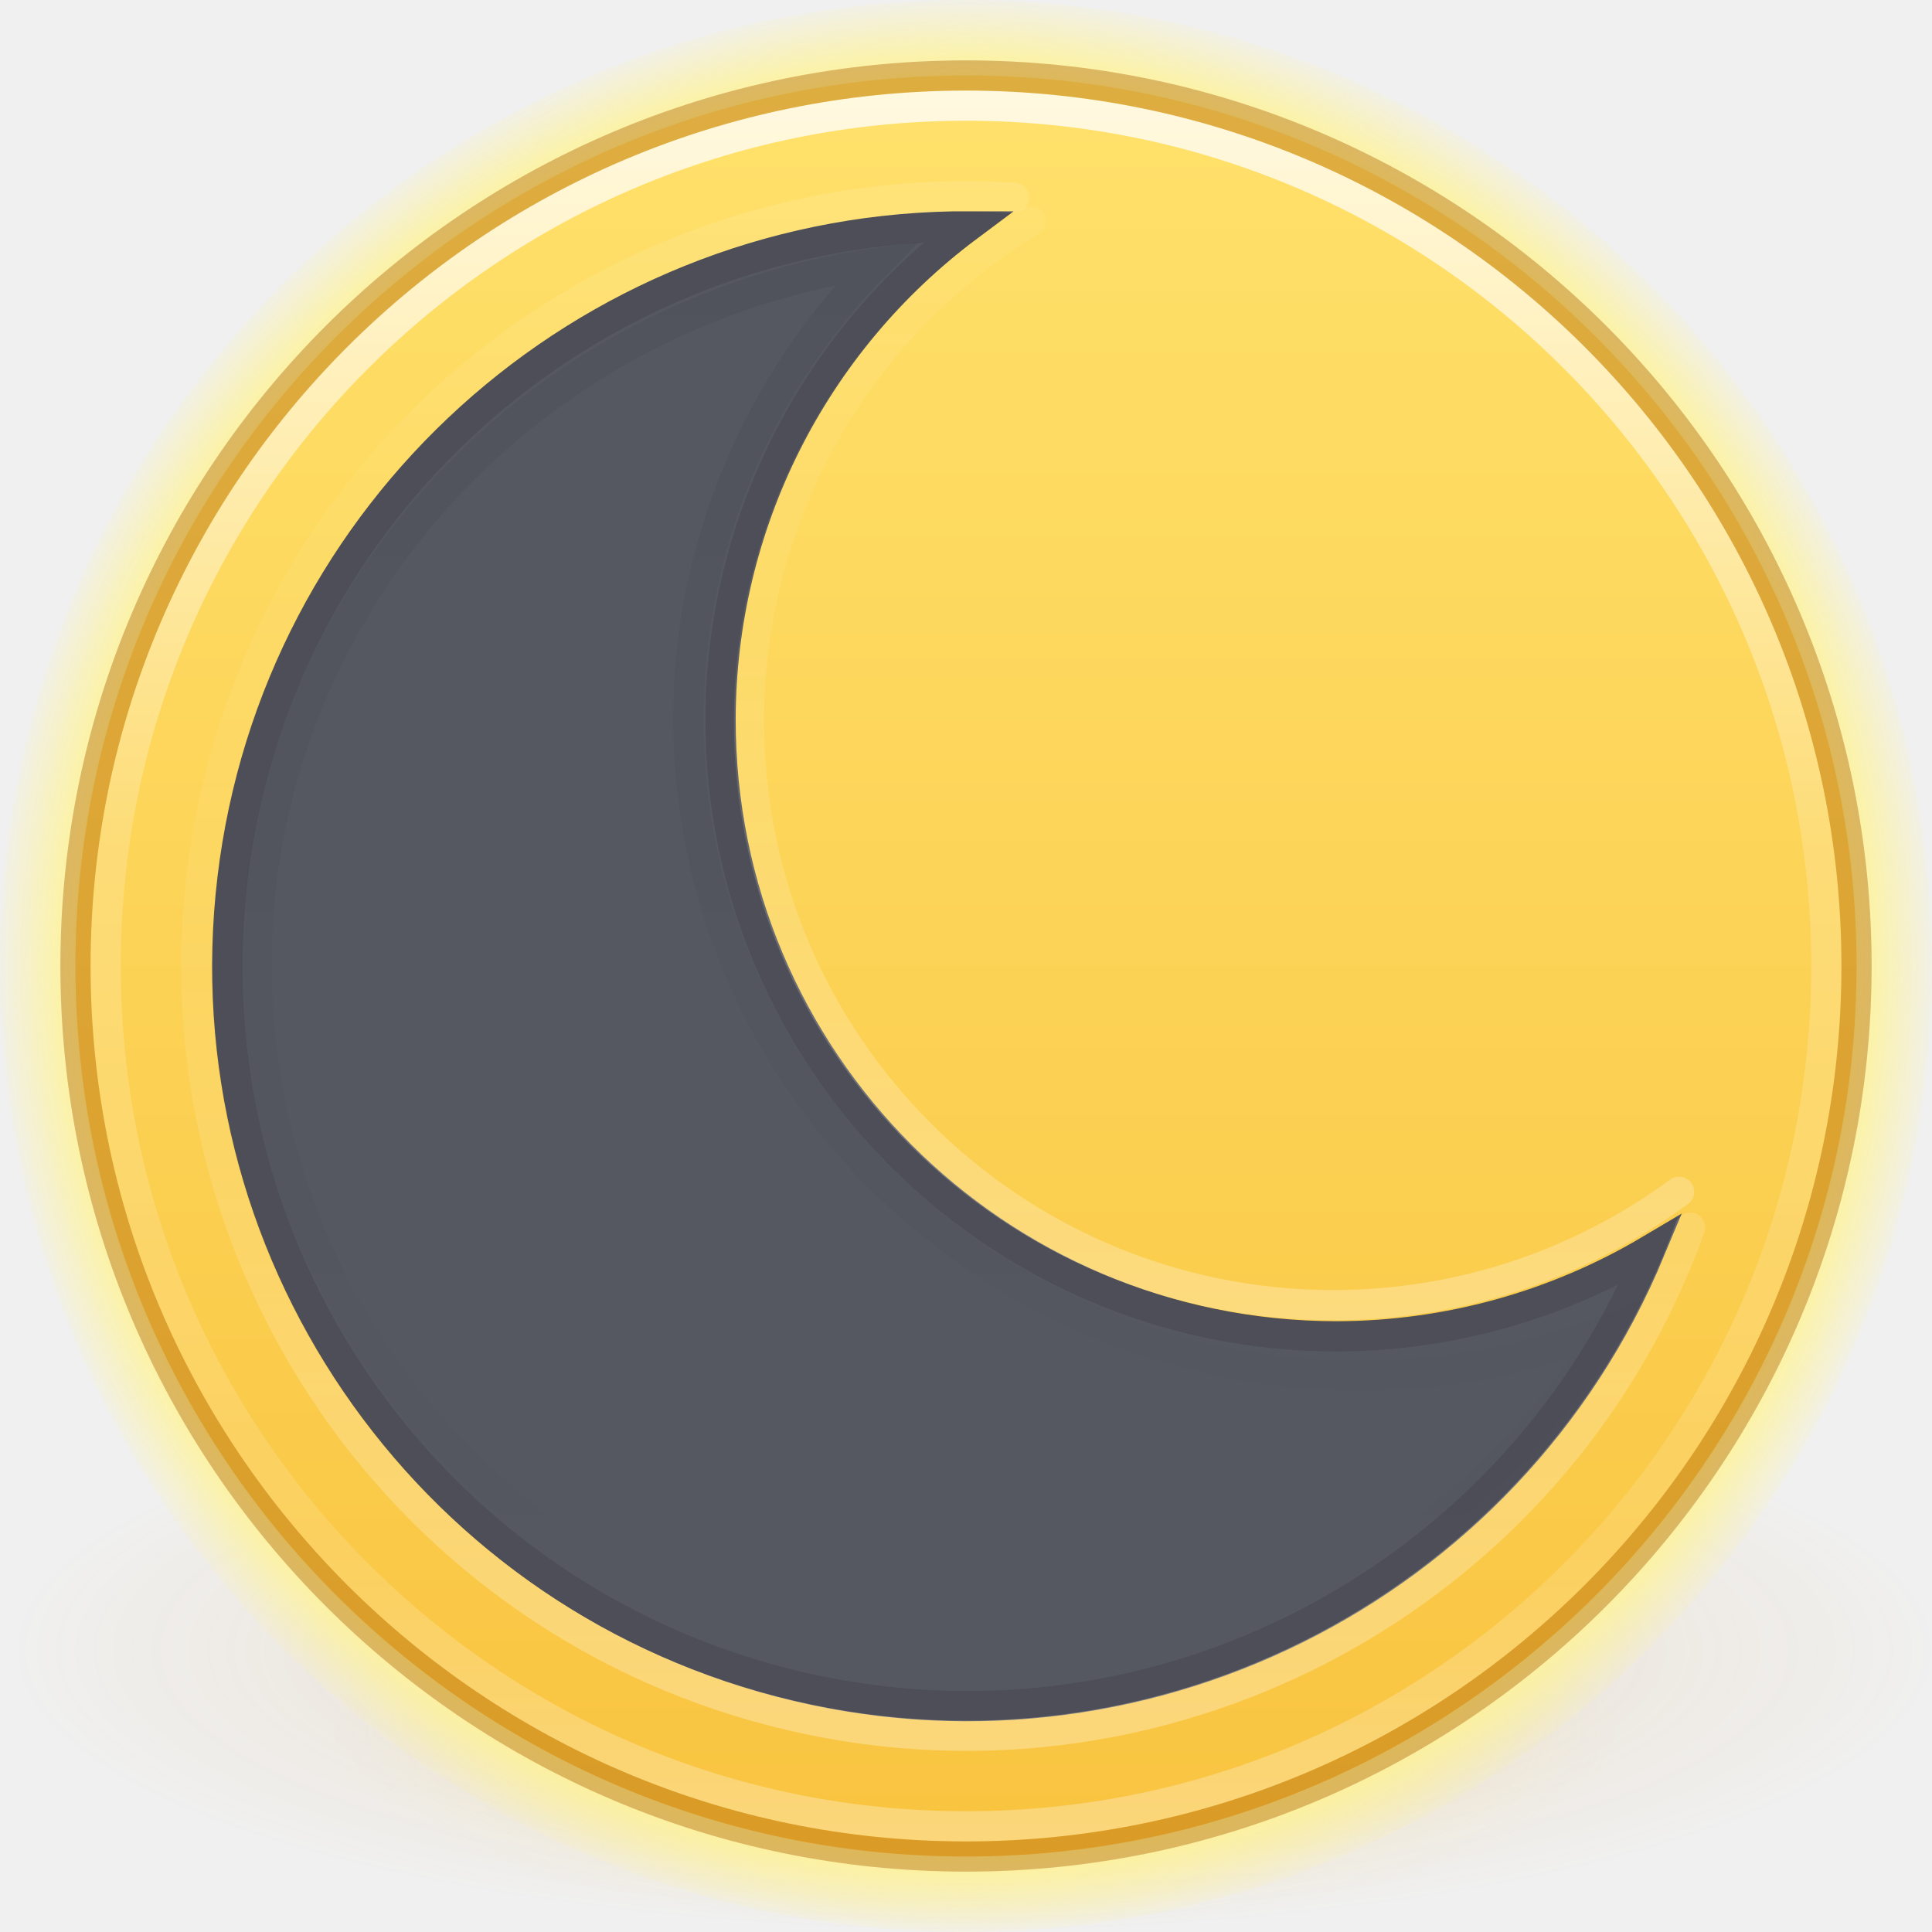
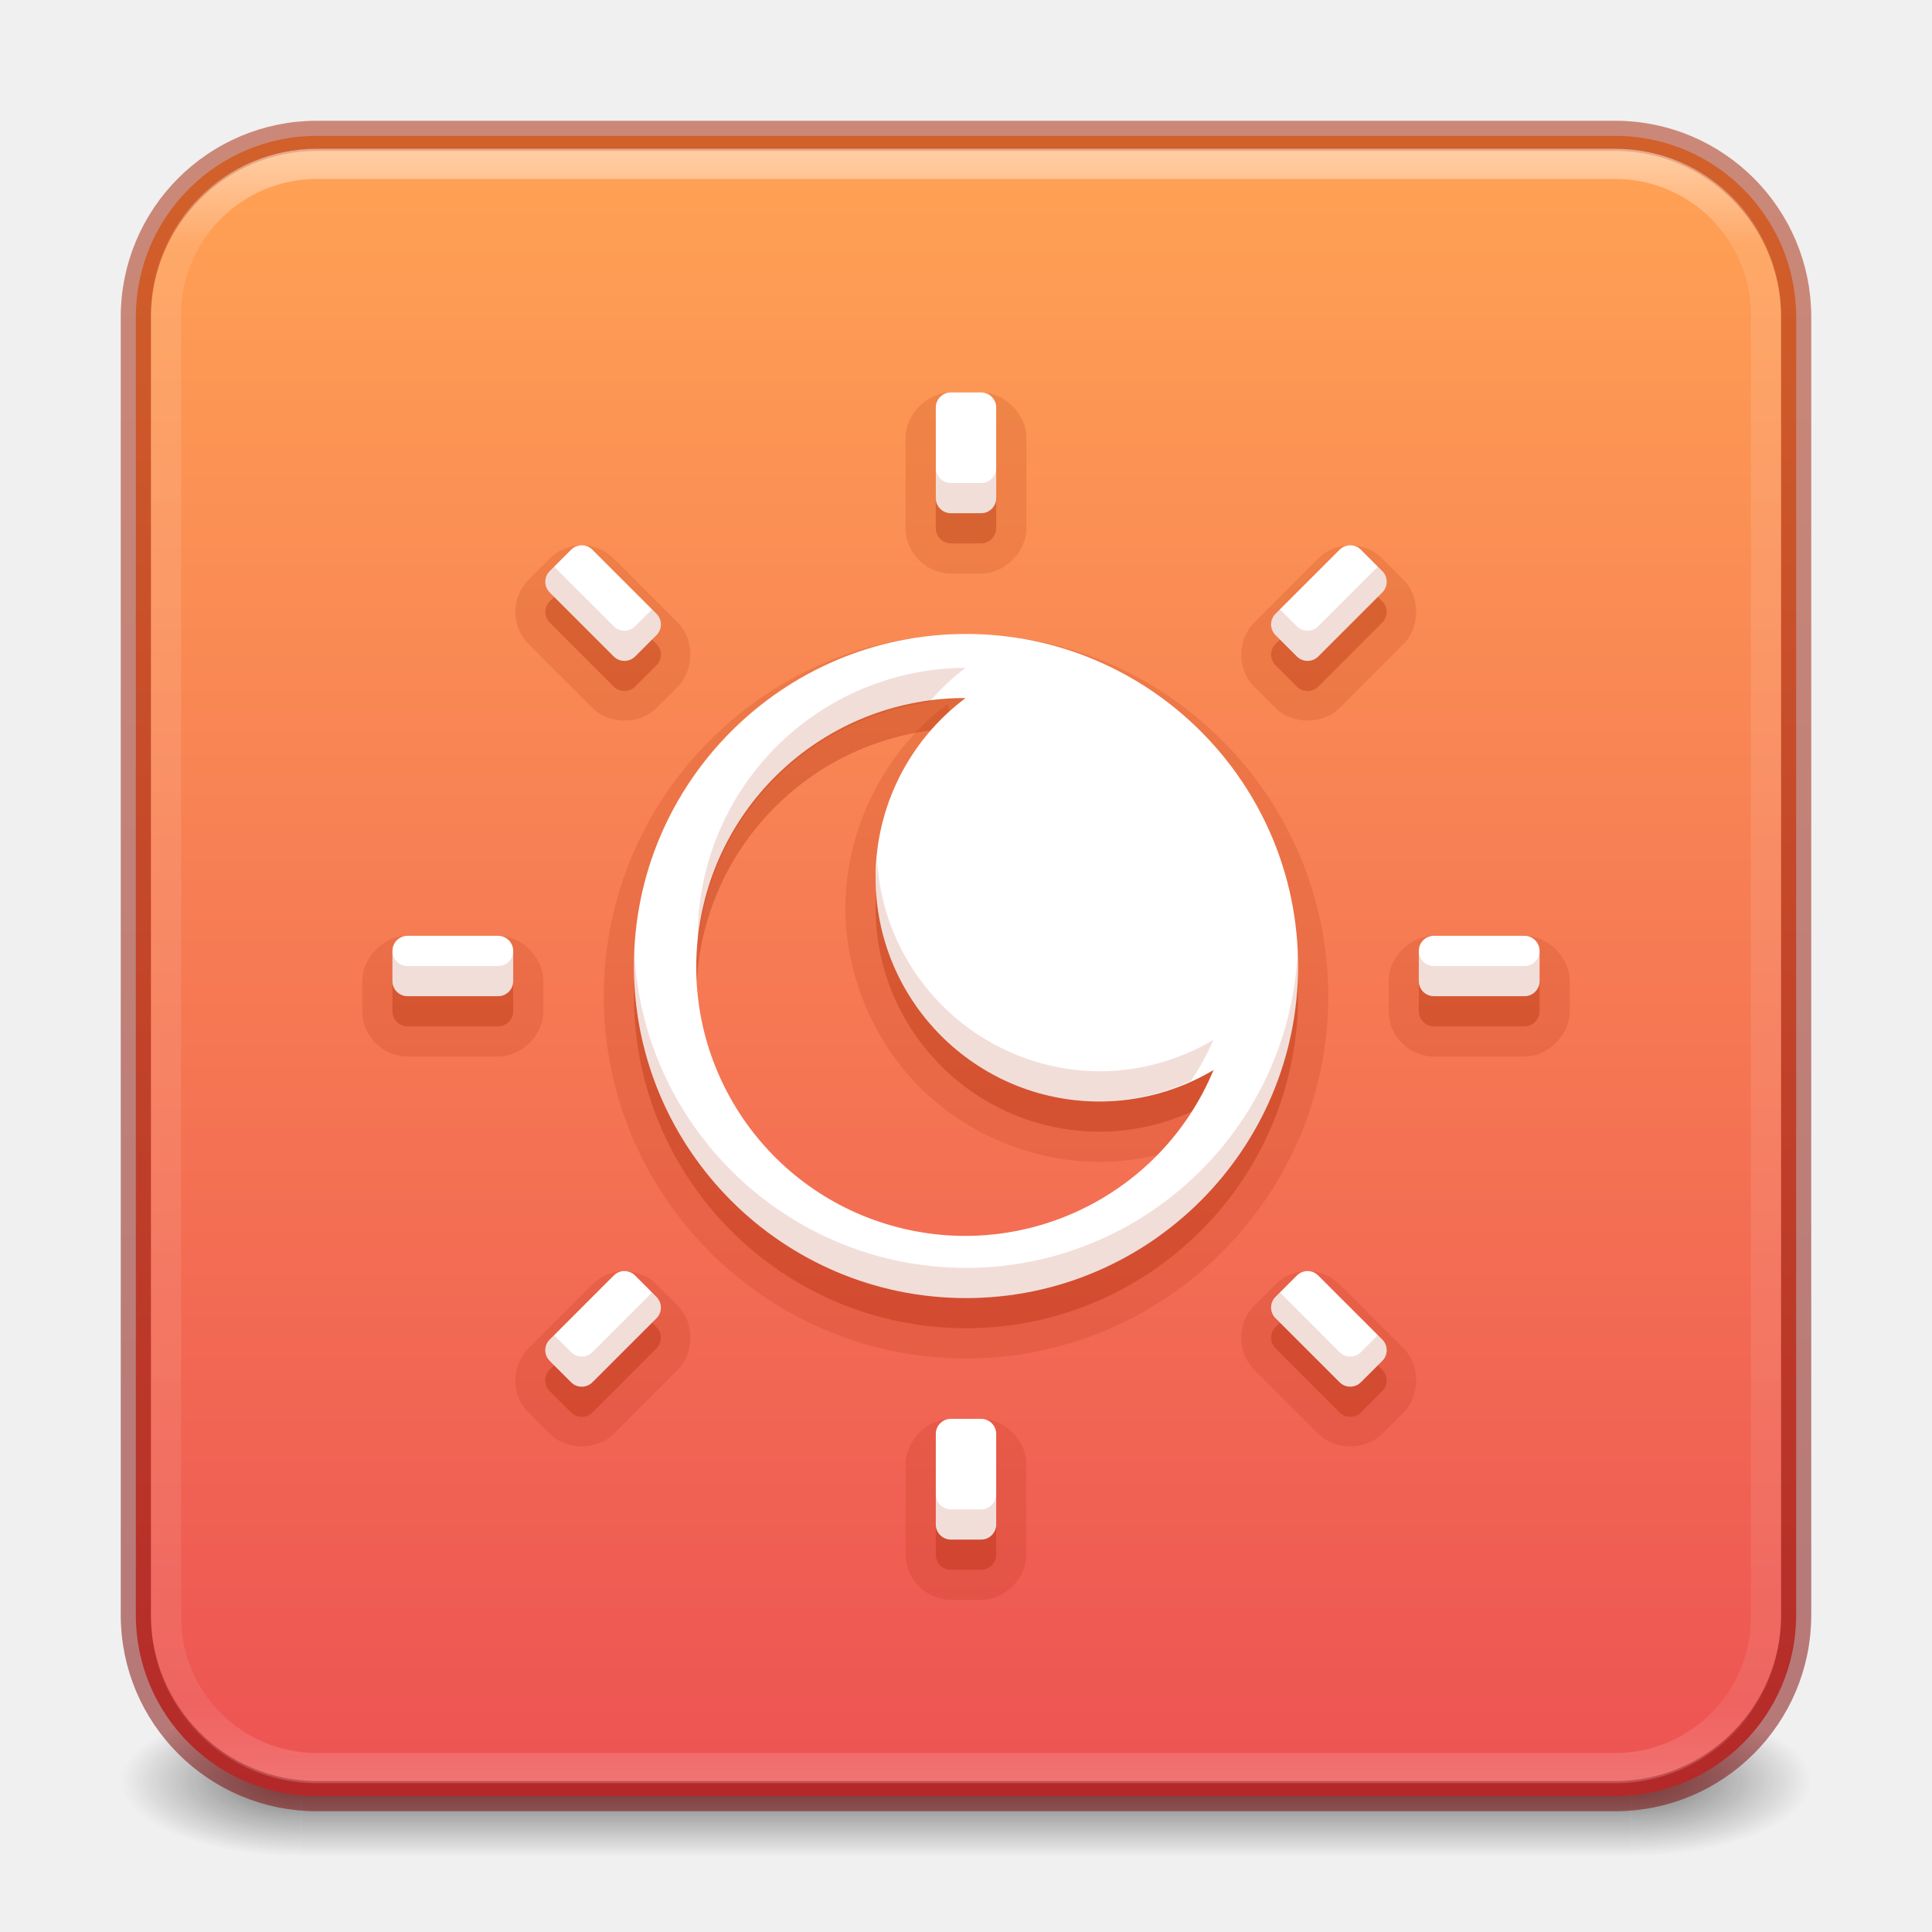
- <svg xmlns="http://www.w3.org/2000/svg" xmlns:xlink="http://www.w3.org/1999/xlink" version="1.1" width="64" height="64" id="svg4117">
-   <defs id="defs4119">
-     <linearGradient id="linearGradient957">
-       <stop id="stop951" offset="0" style="stop-color:#fff394;stop-opacity:1" />
-       <stop style="stop-color:#fff394;stop-opacity:1" offset="0.919" id="stop953" />
-       <stop id="stop955" offset="1" style="stop-color:#fff394;stop-opacity:0.108" />
+ <svg xmlns="http://www.w3.org/2000/svg" xmlns:xlink="http://www.w3.org/1999/xlink" version="1.1" width="64" height="64" id="svg6333">
+   <defs id="defs6335">
+     <linearGradient id="linearGradient2535">
+       <stop style="stop-color:#a62100;stop-opacity:1" offset="0" id="stop2531" />
+       <stop style="stop-color:#7a0000;stop-opacity:1" offset="1" id="stop2533" />
    </linearGradient>
-     <linearGradient id="linearGradient840">
-       <stop style="stop-color:#ffe16b;stop-opacity:1" offset="0" id="stop836" />
-       <stop style="stop-color:#f9c440;stop-opacity:1" offset="1" id="stop838" />
+     <linearGradient id="linearGradient2529">
+       <stop style="stop-color:#ffa154;stop-opacity:1" offset="0" id="stop2525" />
+       <stop style="stop-color:#ed5353;stop-opacity:1" offset="1" id="stop2527" />
    </linearGradient>
-     <linearGradient x1="71.204" y1="15.369" x2="71.204" y2="40.496" id="linearGradient3264" xlink:href="#linearGradient4806" gradientUnits="userSpaceOnUse" gradientTransform="matrix(2.326875,0,0,2.326875,-135.9447,-32.84278)" />
-     <linearGradient id="linearGradient4806">
-       <stop id="stop4808" style="stop-color:#ffffff;stop-opacity:1" offset="0" />
-       <stop id="stop4810" style="stop-color:#ffffff;stop-opacity:0.235" offset="0.424" />
-       <stop id="stop4812" style="stop-color:#ffffff;stop-opacity:0.157" offset="0.821" />
-       <stop id="stop4814" style="stop-color:#ffffff;stop-opacity:0.392" offset="1" />
+     <linearGradient id="linearGradient3924-2-2-5-8">
+       <stop id="stop3926-9-4-9-6" style="stop-color:#ffffff;stop-opacity:1" offset="0" />
+       <stop id="stop3928-9-8-6-5" style="stop-color:#ffffff;stop-opacity:0.235" offset="0.063" />
+       <stop id="stop3930-3-5-1-7" style="stop-color:#ffffff;stop-opacity:0.157" offset="0.951" />
+       <stop id="stop3932-8-0-4-8" style="stop-color:#ffffff;stop-opacity:0.392" offset="1" />
    </linearGradient>
-     <linearGradient id="linearGradient3820-7-2-1">
-       <stop id="stop3822-2-6-7" style="stop-color:#000000;stop-opacity:1" offset="0" />
-       <stop id="stop3824-1-2-4" style="stop-color:#000000;stop-opacity:0" offset="1" />
+     <linearGradient id="linearGradient3688-166-749-4-0-3-8">
+       <stop id="stop2883-4-0-1-8" style="stop-color:#181818;stop-opacity:1" offset="0" />
+       <stop id="stop2885-9-2-9-6" style="stop-color:#181818;stop-opacity:0" offset="1" />
    </linearGradient>
-     <linearGradient xlink:href="#linearGradient840" id="linearGradient842" x1="2.5" y1="32" x2="61.5" y2="32" gradientUnits="userSpaceOnUse" gradientTransform="rotate(90,32,32)" />
-     <radialGradient r="62.769" fy="185.297" fx="99.189" cy="185.297" cx="99.189" gradientTransform="matrix(0.3823536,7.5555777e-8,-1.8372241e-8,0.1115198,-5.925427,36.33585)" gradientUnits="userSpaceOnUse" id="radialGradient3300-3" xlink:href="#linearGradient3820-7-2-1-6" />
-     <linearGradient id="linearGradient3820-7-2-1-6">
-       <stop offset="0" style="stop-color:#ad5f00;stop-opacity:1" id="stop3822-2-6-7-7" />
-       <stop offset="1" style="stop-color:#d48e15;stop-opacity:0" id="stop3824-1-2-4-5" />
+     <linearGradient id="linearGradient3702-501-757-8-4-1-1">
+       <stop id="stop2895-8-9-9-1" style="stop-color:#181818;stop-opacity:0" offset="0" />
+       <stop id="stop2897-7-8-7-7" style="stop-color:#181818;stop-opacity:1" offset="0.5" />
+       <stop id="stop2899-4-5-1-5" style="stop-color:#181818;stop-opacity:0" offset="1" />
    </linearGradient>
-     <radialGradient r="62.769" fy="185.297" fx="99.189" cy="185.297" cx="99.189" gradientTransform="matrix(0.2549024,5.3967361e-8,-1.2248161e-8,0.07965545,6.716382,44.24067)" gradientUnits="userSpaceOnUse" id="radialGradient4192-3" xlink:href="#linearGradient860" />
-     <linearGradient id="linearGradient860">
-       <stop id="stop856" style="stop-color:#f9c440;stop-opacity:1" offset="0" />
-       <stop id="stop858" style="stop-color:#ffe16b;stop-opacity:0" offset="1" />
-     </linearGradient>
-     <linearGradient xlink:href="#linearGradient4806" id="linearGradient1048" gradientUnits="userSpaceOnUse" gradientTransform="matrix(2.447258,0,0,-2.446621,-144.809,83.84533)" x1="71.204" y1="15.369" x2="71.204" y2="40.496" />
-     <linearGradient gradientTransform="matrix(1.30173,0,0,1.27205,-9.073354,-8.7385)" xlink:href="#linearGradient3820-7-2-1" id="linearGradient1104" x1="30.324" y1="13.53" x2="30.324" y2="50.963" gradientUnits="userSpaceOnUse" />
-     <linearGradient xlink:href="#linearGradient1145" id="linearGradient1135" gradientUnits="userSpaceOnUse" gradientTransform="matrix(2.386761,0,0,-2.386412,-140.2624,82.49234)" x1="71.693" y1="10.32" x2="71.693" y2="32.059" />
-     <linearGradient id="linearGradient1145">
-       <stop id="stop1137" style="stop-color:#ffffff;stop-opacity:1" offset="0" />
-       <stop id="stop1139" style="stop-color:#ffffff;stop-opacity:0.235" offset="0.489" />
-       <stop id="stop1141" style="stop-color:#ffffff;stop-opacity:0.157" offset="0.821" />
-       <stop id="stop1143" style="stop-color:#ffffff;stop-opacity:0.392" offset="1" />
-     </linearGradient>
-     <radialGradient xlink:href="#linearGradient957" id="radialGradient886-2" cx="32" cy="32" fx="32" fy="32" r="29.5" gradientUnits="userSpaceOnUse" gradientTransform="matrix(1.084746,0,0,1.084746,-2.711865,-2.711861)" />
+     <radialGradient cx="4.993" cy="43.5" r="2.5" fx="4.993" fy="43.5" id="radialGradient3337-2-2-1" xlink:href="#linearGradient3688-166-749-4-0-3-8" gradientUnits="userSpaceOnUse" gradientTransform="matrix(2.404541,0,0,1,41.98575,15.5)" />
+     <radialGradient cx="4.993" cy="43.5" r="2.5" fx="4.993" fy="43.5" id="radialGradient3339-1-4-3" xlink:href="#linearGradient3688-166-749-4-0-3-8" gradientUnits="userSpaceOnUse" gradientTransform="matrix(2.404541,0,0,1,-22.01424,-102.5)" />
+     <linearGradient xlink:href="#linearGradient3702-501-757-8-4-1-1" id="linearGradient2489" gradientUnits="userSpaceOnUse" gradientTransform="matrix(1.571429,0,0,0.7142857,-5.714285,27.92857)" x1="25.058" y1="47.028" x2="25.058" y2="39.999" />
+     <linearGradient xlink:href="#linearGradient2529" id="linearGradient2491" gradientUnits="userSpaceOnUse" gradientTransform="matrix(1.410256,0,0,1.410256,-1.846175,-3.256405)" x1="23.528" y1="6.083" x2="23.528" y2="44.233" />
+     <linearGradient xlink:href="#linearGradient2535" id="linearGradient2493" gradientUnits="userSpaceOnUse" x1="42.225" y1="3.782" x2="42.225" y2="59.579" />
+     <linearGradient xlink:href="#linearGradient3924-2-2-5-8" id="linearGradient2495" gradientUnits="userSpaceOnUse" gradientTransform="matrix(1.432432,0,0,1.436283,-2.378381,-2.470778)" x1="24" y1="5" x2="24" y2="43" />
  </defs>
-   <g id="g4198-9" transform="matrix(1.333333,0,0,1.333333,-10.38092,-21.33577)" style="stroke-width:0.75">
-     <path style="opacity:0.2;fill:url(#radialGradient3300-3);fill-opacity:1;stroke:none;stroke-width:0.75" id="path3818-0-3" d="m 56,57.002 a 24,6.999 0 1 1 -48,0 24,6.999 0 1 1 48,0 z" />
-     <path d="m 48,59.002 a 16,4.999 0 1 1 -32,0 16,4.999 0 1 1 32,0 z" id="path4190-6" style="opacity:0.4;fill:url(#radialGradient4192-3);fill-opacity:1;stroke:none;stroke-width:0.75" />
-   </g>
-   <path d="M 64,32 C 64,14.344 49.656,2.5499962e-6 32,2.5499962e-6 14.344,2.5499962e-6 -4.4799995e-6,14.344 -6.9999487e-8,32 -6.9999487e-8,49.656 14.344,64 32,64 49.656,64 64,49.656 64,32 Z" id="path2555-7-65-3" style="color:#000000;display:inline;overflow:visible;visibility:visible;fill:url(#radialGradient886-2);fill-opacity:1;fill-rule:nonzero;stroke:none;stroke-width:1;marker:none;enable-background:accumulate" />
-   <path style="color:#000000;display:inline;overflow:visible;visibility:visible;fill:url(#linearGradient842);fill-opacity:1;fill-rule:nonzero;stroke:none;stroke-width:1;marker:none;enable-background:accumulate" id="path2555-7-65" d="M 61.5,32 C 61.5,15.723 48.277,2.5 32,2.5 c -16.277,0 -29.5,13.223 -29.5,29.5 0,16.277 13.223,29.5 29.5,29.5 16.277,0 29.5,-13.223 29.5,-29.5 z" />
-   <path style="color:#000000;display:inline;overflow:visible;visibility:visible;opacity:0.8;fill:none;stroke:url(#linearGradient3264);stroke-width:1;stroke-linecap:round;stroke-linejoin:round;stroke-miterlimit:4;stroke-dasharray:none;stroke-dashoffset:0;stroke-opacity:1;marker:none;enable-background:accumulate" id="path3019" d="m 60.5,32 c 0,15.74 -12.76,28.5 -28.5,28.5 -15.74,0 -28.5,-12.76 -28.5,-28.5 0,-15.74 12.76,-28.5 28.5,-28.5 15.74,0 28.5,12.76 28.5,28.5 z" />
-   <path style="color:#000000;display:inline;overflow:visible;visibility:visible;opacity:0.4;fill:none;stroke:#ad5f00;stroke-width:1;stroke-linecap:round;stroke-linejoin:round;stroke-miterlimit:4;stroke-dasharray:none;stroke-dashoffset:0;stroke-opacity:1;marker:none;enable-background:accumulate" id="path2555-7-1-7" d="m 32,2.5 c -16.277,0 -29.5,13.223 -29.5,29.5 0,16.277 13.223,29.5 29.5,29.5 16.277,0 29.5,-13.223 29.5,-29.5 C 61.5,15.723 48.277,2.5 32,2.5 Z" />
-   <path d="M 31.563,7.501 A 24.506,24.509 0 1 0 54.669,41.401 20.422,20.424 0 0 1 44.288,44.268 20.422,20.424 0 0 1 23.87,23.826 20.422,20.424 0 0 1 32.071,7.501 h -0.034 a 24.506,24.509 0 0 0 -0.46,0 24.506,24.509 0 0 0 -0.01,0 z" id="path906-5" style="color:#000000;display:inline;overflow:visible;visibility:visible;opacity:1;vector-effect:none;fill:#555761;fill-opacity:1;fill-rule:nonzero;stroke:#555761;stroke-width:1;stroke-linecap:butt;stroke-linejoin:miter;stroke-miterlimit:4;stroke-dasharray:none;stroke-dashoffset:0;stroke-opacity:1;marker:none;enable-background:accumulate" />
-   <path d="M 31.563,7.501 A 24.506,24.509 0 1 0 54.669,41.401 20.422,20.424 0 0 1 44.288,44.268 20.422,20.424 0 0 1 23.87,23.826 20.422,20.424 0 0 1 32.071,7.501 h -0.034 a 24.506,24.509 0 0 0 -0.46,0 24.506,24.509 0 0 0 -0.01,0 z" id="path906-5-6" style="color:#000000;display:inline;overflow:visible;visibility:visible;opacity:0.1;vector-effect:none;fill:none;fill-opacity:1;fill-rule:nonzero;stroke:#000000;stroke-width:1;stroke-linecap:butt;stroke-linejoin:miter;stroke-miterlimit:4;stroke-dasharray:none;stroke-dashoffset:0;stroke-opacity:1;marker:none;enable-background:accumulate" />
-   <path style="opacity:0.3;vector-effect:none;fill:none;fill-opacity:1;stroke:url(#linearGradient1048);stroke-width:1;stroke-linecap:round;stroke-linejoin:round;stroke-miterlimit:4;stroke-dasharray:none;stroke-dashoffset:0;stroke-opacity:1;marker:none;paint-order:normal" d="m 34.151,7.317 c -5.704,3.449 -9.336,9.68 -9.341,16.554 -4.22e-4,10.695 8.672,19.365 19.369,19.364 4.261,-0.005 8.225,-1.392 11.442,-3.755" id="path1019" />
-   <path style="opacity:0.05;vector-effect:none;fill:none;fill-opacity:1;stroke:url(#linearGradient1104);stroke-width:1;stroke-linecap:butt;stroke-linejoin:miter;stroke-miterlimit:4;stroke-dasharray:none;stroke-dashoffset:0;stroke-opacity:1;marker:none;paint-order:normal" d="M 29.056,8.71 A 24.082,23.533 0 0 0 8.5,31.967 24.082,23.533 0 0 0 32.582,55.5 24.082,23.533 0 0 0 53.211,44.052 22.27,21.762 0 0 1 45.068,45.562 22.27,21.762 0 0 1 22.799,23.801 22.27,21.762 0 0 1 29.056,8.71 Z" id="path1055" />
-   <path style="opacity:0.3;vector-effect:none;fill:none;fill-opacity:1;stroke:url(#linearGradient1135);stroke-width:1;stroke-linecap:round;stroke-linejoin:round;stroke-miterlimit:4;stroke-dasharray:none;stroke-dashoffset:0;stroke-opacity:1;marker:none;paint-order:normal" d="M 33.591,6.549 C 32.947,6.509 32.301,6.493 31.655,6.503 19.244,6.673 8.758,15.752 6.817,28.009 4.759,40.995 12.914,53.415 25.649,56.692 c 12.733,3.276 25.871,-3.665 30.339,-16.028" id="path1106" />
+   <rect style="opacity:0.6;fill:url(#radialGradient3337-2-2-1);fill-opacity:1;stroke:none;stroke-width:1.062" id="rect2801-5-5-7-9-3" y="56.5" x="54" height="5" width="6" />
+   <rect style="opacity:0.6;fill:url(#radialGradient3339-1-4-3);fill-opacity:1;stroke:none;stroke-width:1.062" id="rect3696-3-0-3-7-2" transform="scale(-1)" y="-61.5" x="-10" height="5" width="6" />
+   <rect style="opacity:0.6;fill:url(#linearGradient2489);fill-opacity:1;stroke:none;stroke-width:1.062" id="rect3700-5-6-8-4-0" y="56.5" x="10" height="5" width="44" />
+   <rect style="color:#000000;display:inline;overflow:visible;visibility:visible;fill:url(#linearGradient2491);fill-opacity:1;fill-rule:nonzero;stroke:url(#linearGradient2493);stroke-width:1;stroke-opacity:0.5;marker:none;enable-background:accumulate" id="rect5505-21-1-5-6" y="4.5" x="4.5" ry="6" rx="6" height="55" width="55" />
+   <rect style="opacity:0.5;fill:none;stroke:url(#linearGradient2495);stroke-width:1;stroke-linecap:round;stroke-linejoin:round;stroke-miterlimit:4;stroke-dasharray:none;stroke-dashoffset:0;stroke-opacity:1" id="rect6741-5-0-2-3-1" y="5.429" x="5.5" ry="5" height="53.142" width="53" rx="5" />
+   <path style="color:#000000;font-variation-settings:normal;display:inline;overflow:visible;visibility:visible;opacity:0.3;vector-effect:none;fill:#a62100;fill-opacity:1;fill-rule:nonzero;stroke:none;stroke-width:1;stroke-linecap:butt;stroke-linejoin:miter;stroke-miterlimit:4;stroke-dasharray:none;stroke-dashoffset:0;stroke-opacity:1;-inkscape-stroke:none;marker:none;enable-background:accumulate;stop-color:#000000" d="m 31.5,14 a 0.5,0.5 0 0 0 -0.5,0.5 v 3 c 0,0.278 0.224,0.5 0.5,0.5 h 1 a 0.5,0.5 0 0 0 0.5,-0.5 v -3 a 0.5,0.5 0 0 0 -0.5,-0.5 z m -12.234,5.062 a 0.5,0.5 0 0 0 -0.051,0.004 0.5,0.5 0 0 0 -0.297,0.145 l -0.707,0.707 c -0.197,0.197 -0.195,0.512 0,0.707 l 2.121,2.121 a 0.5,0.5 0 0 0 0.707,0 l 0.707,-0.707 a 0.5,0.5 0 0 0 0,-0.707 l -2.121,-2.121 a 0.5,0.5 0 0 0 -0.359,-0.148 z m 25.457,0 a 0.5,0.5 0 0 0 -0.051,0.004 0.5,0.5 0 0 0 -0.297,0.145 l -2.121,2.121 c -0.197,0.197 -0.195,0.512 0,0.707 l 0.707,0.707 a 0.5,0.5 0 0 0 0.707,0 l 2.121,-2.121 a 0.5,0.5 0 0 0 0,-0.707 l -0.707,-0.707 A 0.5,0.5 0 0 0 44.723,19.063 Z M 32,22 c -6.069,0 -11,4.931 -11,11 0,6.069 4.931,11 11,11 6.069,0 11,-4.931 11,-11 0,-6.069 -4.931,-11 -11,-11 z m -0.199,2.125 a 8.908,8.908 0 0 1 0.004,0 8.908,8.908 0 0 1 0.168,0 h 0.012 a 7.423,7.423 0 0 0 -2.98,5.934 7.423,7.423 0 0 0 7.422,7.43 7.423,7.423 0 0 0 3.773,-1.043 A 8.908,8.908 0 1 1 31.801,24.125 Z M 13.5,32 a 0.5,0.5 0 0 0 -0.5,0.5 v 1 c 0,0.278 0.224,0.5 0.5,0.5 h 3 a 0.5,0.5 0 0 0 0.5,-0.5 v -1 a 0.5,0.5 0 0 0 -0.5,-0.5 z m 34,0 a 0.5,0.5 0 0 0 -0.5,0.5 v 1 c 0,0.278 0.224,0.5 0.5,0.5 h 3 a 0.5,0.5 0 0 0 0.5,-0.5 v -1 a 0.5,0.5 0 0 0 -0.5,-0.5 z M 20.68,43.105 a 0.5,0.5 0 0 0 -0.348,0.148 L 18.211,45.375 c -0.197,0.197 -0.195,0.512 0,0.707 l 0.707,0.707 a 0.5,0.5 0 0 0 0.707,0 l 2.121,-2.121 a 0.5,0.5 0 0 0 0,-0.707 l -0.707,-0.707 a 0.5,0.5 0 0 0 -0.359,-0.148 z m 22.625,0 a 0.5,0.5 0 0 0 -0.344,0.148 l -0.707,0.707 c -0.197,0.197 -0.195,0.512 0,0.707 l 2.121,2.121 a 0.5,0.5 0 0 0 0.707,0 l 0.707,-0.707 a 0.5,0.5 0 0 0 0,-0.707 l -2.121,-2.121 a 0.5,0.5 0 0 0 -0.363,-0.148 z M 31.5,48 a 0.5,0.5 0 0 0 -0.5,0.5 v 3 c 0,0.278 0.224,0.5 0.5,0.5 h 1 a 0.5,0.5 0 0 0 0.5,-0.5 v -3 a 0.5,0.5 0 0 0 -0.5,-0.5 z" id="path28-6-55" />
+   <path id="path28-6-5-4" style="color:#000000;font-variation-settings:normal;display:inline;overflow:visible;visibility:visible;opacity:0.15;vector-effect:none;fill:#a62100;fill-opacity:1;fill-rule:nonzero;stroke:none;stroke-width:1;stroke-linecap:butt;stroke-linejoin:miter;stroke-miterlimit:4;stroke-dasharray:none;stroke-dashoffset:0;stroke-opacity:1;-inkscape-stroke:none;marker:none;enable-background:accumulate;stop-color:#000000;stop-opacity:1" d="M 31.5,13 C 30.715,13 30,13.715 30,14.5 v 3 c 0,0.815 0.688,1.5 1.5,1.5 h 1 c 0.785,0 1.5,-0.715 1.5,-1.5 v -3 C 34,13.715 33.285,13 32.5,13 Z m -12.26,5.062 c -0.049,0.001 -0.098,0.006 -0.146,0.012 -0.333,0.04 -0.651,0.194 -0.887,0.432 l -0.703,0.705 c -0.576,0.576 -0.574,1.547 0,2.121 L 19.625,23.453 c 0.555,0.555 1.566,0.555 2.121,0 l 0.707,-0.707 c 0.555,-0.555 0.555,-1.566 0,-2.121 L 20.336,18.508 C 20.055,18.224 19.657,18.059 19.258,18.062 a 1,1 0 0 0 -0.018,0 z m 25.457,0 c -0.049,0.001 -0.098,0.006 -0.146,0.012 -0.333,0.04 -0.651,0.194 -0.887,0.432 L 41.547,20.625 c -0.576,0.576 -0.574,1.547 0,2.121 l 0.707,0.707 c 0.555,0.555 1.566,0.555 2.121,0 l 2.121,-2.121 c 0.555,-0.555 0.555,-1.566 0,-2.121 L 45.793,18.508 C 45.512,18.224 45.114,18.059 44.715,18.062 a 1,1 0 0 0 -0.018,0 z M 32,21 c -6.611,0 -12,5.389 -12,12 0,6.611 5.389,12 12,12 6.611,0 12,-5.389 12,-12 0,-6.611 -5.389,-12 -12,-12 z m -0.24,2.127 c 0.099,0 0.124,1e-6 0.223,0 l -0.01,1.963 -0.586,-1.766 c -2.086,1.558 -3.378,4.129 -3.383,6.732 a 1,1 0 0 0 0,0.002 c -0.002,2.206 0.906,4.398 2.465,5.959 1.559,1.561 3.751,2.47 5.957,2.471 a 1,1 0 0 0 0.002,0 c 1.498,-0.004 2.995,-0.418 4.283,-1.184 a 1,1 0 0 0 0.412,-0.477 c 0.063,-0.151 -0.674,1.333 -0.592,1.191 0.082,-0.141 -0.847,1.232 -0.746,1.104 0.1,-0.129 -1.002,1.104 -0.885,0.99 0.117,-0.114 -1.143,0.963 -1.012,0.865 0.131,-0.098 -1.262,0.8 -1.119,0.721 0.143,-0.079 -1.355,0.624 -1.203,0.564 0.152,-0.059 -1.428,0.437 -1.27,0.398 0.159,-0.038 -1.475,0.241 -1.312,0.225 0.163,-0.017 -1.491,0.042 -1.328,0.047 0.163,0.005 -1.485,-0.158 -1.324,-0.131 0.161,0.027 -1.451,-0.357 -1.295,-0.309 0.156,0.048 -1.388,-0.547 -1.24,-0.479 0.148,0.069 -1.304,-0.727 -1.166,-0.639 0.138,0.088 -1.195,-0.897 -1.07,-0.791 0.125,0.106 -1.064,-1.049 -0.955,-0.928 0.109,0.121 -0.912,-1.182 -0.82,-1.047 0.092,0.135 -0.747,-1.293 -0.674,-1.146 0.073,0.146 -0.567,-1.381 -0.514,-1.227 0.053,0.155 -0.377,-1.445 -0.346,-1.285 0.032,0.16 -0.18,-1.483 -0.17,-1.32 0.01,0.163 0.02,-1.493 0.008,-1.33 -0.012,0.163 0.221,-1.476 0.188,-1.316 -0.034,0.16 0.416,-1.435 0.361,-1.281 -0.055,0.154 0.604,-1.364 0.529,-1.219 -0.075,0.145 0.783,-1.272 0.689,-1.139 -0.094,0.134 0.945,-1.157 0.834,-1.037 -0.111,0.12 1.091,-1.018 0.965,-0.914 -0.126,0.104 1.219,-0.864 1.08,-0.777 -0.139,0.086 1.323,-0.692 1.174,-0.625 -0.149,0.067 1.405,-0.509 1.248,-0.463 -0.157,0.046 1.46,-0.316 1.299,-0.291 -0.159,0.025 1.406,-0.112 1.303,-0.113 z M 13.5,31 C 12.715,31 12,31.715 12,32.5 v 1 c 0,0.815 0.688,1.5 1.5,1.5 h 3 c 0.785,0 1.5,-0.715 1.5,-1.5 v -1 C 18,31.715 17.285,31 16.5,31 Z m 34,0 C 46.715,31 46,31.715 46,32.5 v 1 c 0,0.815 0.688,1.5 1.5,1.5 h 3 c 0.785,0 1.5,-0.715 1.5,-1.5 v -1 C 52,31.715 51.285,31 50.5,31 Z M 20.664,42.105 c -0.388,0.006 -0.77,0.17 -1.043,0.445 l -2.117,2.117 c -0.576,0.576 -0.574,1.547 0,2.121 l 0.707,0.707 c 0.555,0.555 1.566,0.555 2.121,0 L 22.453,45.375 c 0.555,-0.555 0.555,-1.566 0,-2.121 L 21.75,42.551 c -0.281,-0.284 -0.679,-0.448 -1.078,-0.445 a 1,1 0 0 0 -0.008,0 z m 22.617,0 c -0.384,0.009 -0.762,0.172 -1.031,0.445 l -0.703,0.703 c -0.576,0.576 -0.574,1.547 0,2.121 l 2.121,2.121 c 0.555,0.555 1.566,0.555 2.121,0 l 0.707,-0.707 c 0.555,-0.555 0.555,-1.566 0,-2.121 l -2.117,-2.117 c -0.284,-0.287 -0.687,-0.452 -1.09,-0.445 a 1,1 0 0 0 -0.008,0 z M 31.5,47 C 30.715,47 30,47.715 30,48.5 v 3 c 0,0.815 0.688,1.5 1.5,1.5 h 1 c 0.785,0 1.5,-0.715 1.5,-1.5 v -3 C 34,47.715 33.285,47 32.5,47 Z" />
+   <path style="color:#000000;font-variation-settings:normal;display:inline;overflow:visible;visibility:visible;vector-effect:none;fill:#ffffff;fill-opacity:1;fill-rule:nonzero;stroke:none;stroke-width:1;stroke-linecap:butt;stroke-linejoin:miter;stroke-miterlimit:4;stroke-dasharray:none;stroke-dashoffset:0;stroke-opacity:1;-inkscape-stroke:none;marker:none;enable-background:accumulate;stop-color:#000000" d="m 31.5,13 a 0.5,0.5 0 0 0 -0.5,0.5 v 3 c 0,0.278 0.224,0.5 0.5,0.5 h 1 a 0.5,0.5 0 0 0 0.5,-0.5 v -3 a 0.5,0.5 0 0 0 -0.5,-0.5 z m -12.234,5.062 a 0.5,0.5 0 0 0 -0.051,0.004 0.5,0.5 0 0 0 -0.297,0.145 l -0.707,0.707 c -0.197,0.197 -0.195,0.512 0,0.707 l 2.121,2.121 a 0.5,0.5 0 0 0 0.707,0 l 0.707,-0.707 a 0.5,0.5 0 0 0 0,-0.707 l -2.121,-2.121 a 0.5,0.5 0 0 0 -0.359,-0.148 z m 25.457,0 a 0.5,0.5 0 0 0 -0.051,0.004 0.5,0.5 0 0 0 -0.297,0.145 l -2.121,2.121 c -0.197,0.197 -0.195,0.512 0,0.707 l 0.707,0.707 a 0.5,0.5 0 0 0 0.707,0 l 2.121,-2.121 a 0.5,0.5 0 0 0 0,-0.707 l -0.707,-0.707 A 0.5,0.5 0 0 0 44.723,18.063 Z M 32,21 c -6.069,0 -11,4.931 -11,11 0,6.069 4.931,11 11,11 6.069,0 11,-4.931 11,-11 0,-6.069 -4.931,-11 -11,-11 z m -0.199,2.125 a 8.908,8.908 0 0 1 0.004,0 8.908,8.908 0 0 1 0.168,0 h 0.012 a 7.423,7.423 0 0 0 -2.98,5.934 7.423,7.423 0 0 0 7.422,7.43 7.423,7.423 0 0 0 3.773,-1.043 A 8.908,8.908 0 1 1 31.801,23.125 Z M 13.5,31 a 0.5,0.5 0 0 0 -0.5,0.5 v 1 c 0,0.278 0.224,0.5 0.5,0.5 h 3 a 0.5,0.5 0 0 0 0.5,-0.5 v -1 a 0.5,0.5 0 0 0 -0.5,-0.5 z m 34,0 a 0.5,0.5 0 0 0 -0.5,0.5 v 1 c 0,0.278 0.224,0.5 0.5,0.5 h 3 a 0.5,0.5 0 0 0 0.5,-0.5 v -1 a 0.5,0.5 0 0 0 -0.5,-0.5 z M 20.68,42.105 a 0.5,0.5 0 0 0 -0.348,0.148 L 18.211,44.375 c -0.197,0.197 -0.195,0.512 0,0.707 l 0.707,0.707 a 0.5,0.5 0 0 0 0.707,0 l 2.121,-2.121 a 0.5,0.5 0 0 0 0,-0.707 l -0.707,-0.707 a 0.5,0.5 0 0 0 -0.359,-0.148 z m 22.625,0 a 0.5,0.5 0 0 0 -0.344,0.148 l -0.707,0.707 c -0.197,0.197 -0.195,0.512 0,0.707 l 2.121,2.121 a 0.5,0.5 0 0 0 0.707,0 l 0.707,-0.707 a 0.5,0.5 0 0 0 0,-0.707 l -2.121,-2.121 a 0.5,0.5 0 0 0 -0.363,-0.148 z M 31.5,47 a 0.5,0.5 0 0 0 -0.5,0.5 v 3 c 0,0.278 0.224,0.5 0.5,0.5 h 1 a 0.5,0.5 0 0 0 0.5,-0.5 v -3 a 0.5,0.5 0 0 0 -0.5,-0.5 z" id="path28-7" />
+   <path id="path28-5-65" style="color:#000000;font-variation-settings:normal;display:inline;overflow:visible;visibility:visible;opacity:0.15;vector-effect:none;fill:#a62100;fill-opacity:1;fill-rule:nonzero;stroke:none;stroke-width:1;stroke-linecap:butt;stroke-linejoin:miter;stroke-miterlimit:4;stroke-dasharray:none;stroke-dashoffset:0;stroke-opacity:1;-inkscape-stroke:none;marker:none;enable-background:accumulate;stop-color:#000000" d="m 31,15.5 v 1 c 0,0.278 0.224,0.5 0.5,0.5 h 1 A 0.5,0.5 0 0 0 33,16.5 v -1 A 0.5,0.5 0 0 1 32.5,16 h -1 C 31.224,16 31,15.778 31,15.5 Z m -12.643,3.271 -0.146,0.146 c -0.197,0.197 -0.195,0.512 0,0.707 l 2.121,2.121 a 0.5,0.5 0 0 0 0.707,0 l 0.707,-0.707 a 0.5,0.5 0 0 0 0,-0.707 l -0.146,-0.146 -0.561,0.561 a 0.5,0.5 0 0 1 -0.707,0 z m 27.285,0 -1.975,1.975 a 0.5,0.5 0 0 1 -0.707,0 l -0.561,-0.561 -0.146,0.146 c -0.197,0.197 -0.195,0.512 0,0.707 l 0.707,0.707 a 0.5,0.5 0 0 0 0.707,0 L 45.789,19.625 a 0.5,0.5 0 0 0 0,-0.707 z M 31.801,22.125 a 8.908,8.908 0 0 0 -8.684,9.211 8.908,8.908 0 0 1 7.672,-8.082 7.423,7.423 0 0 1 1.195,-1.129 h -0.012 a 8.908,8.908 0 0 0 -0.168,0 8.908,8.908 0 0 0 -0.004,0 z m -2.74,6.445 a 7.423,7.423 0 0 0 -0.057,0.488 7.423,7.423 0 0 0 7.422,7.43 7.423,7.423 0 0 0 3.031,-0.688 8.908,8.908 0 0 0 0.742,-1.355 7.423,7.423 0 0 1 -3.773,1.043 7.423,7.423 0 0 1 -7.365,-6.918 z M 13,31.5 v 1 c 0,0.278 0.224,0.5 0.5,0.5 h 3 A 0.5,0.5 0 0 0 17,32.5 v -1 A 0.5,0.5 0 0 1 16.5,32 h -3 C 13.224,32 13,31.778 13,31.5 Z m 8.012,0 C 21.004,31.666 21,31.833 21,32 c 0,6.069 4.931,11 11,11 6.069,0 11,-4.931 11,-11 0,-0.167 -0.004,-0.334 -0.012,-0.5 C 42.727,37.338 37.902,42 32,42 26.098,42 21.273,37.338 21.012,31.5 Z M 47,31.5 v 1 c 0,0.278 0.224,0.5 0.5,0.5 h 3 A 0.5,0.5 0 0 0 51,32.5 v -1 A 0.5,0.5 0 0 1 50.5,32 h -3 C 47.224,32 47,31.778 47,31.5 Z M 21.6,42.814 19.625,44.789 a 0.5,0.5 0 0 1 -0.707,0 L 18.357,44.229 18.211,44.375 c -0.197,0.197 -0.195,0.512 0,0.707 l 0.707,0.707 a 0.5,0.5 0 0 0 0.707,0 l 2.121,-2.121 a 0.5,0.5 0 0 0 0,-0.707 z m 20.801,0 -0.146,0.146 c -0.197,0.197 -0.195,0.512 0,0.707 L 44.375,45.789 a 0.5,0.5 0 0 0 0.707,0 l 0.707,-0.707 a 0.5,0.5 0 0 0 0,-0.707 l -0.146,-0.146 -0.561,0.561 a 0.5,0.5 0 0 1 -0.707,0 z M 31,49.5 v 1 c 0,0.278 0.224,0.5 0.5,0.5 h 1 A 0.5,0.5 0 0 0 33,50.5 v -1 A 0.5,0.5 0 0 1 32.5,50 h -1 C 31.224,50 31,49.778 31,49.5 Z" />
</svg>
